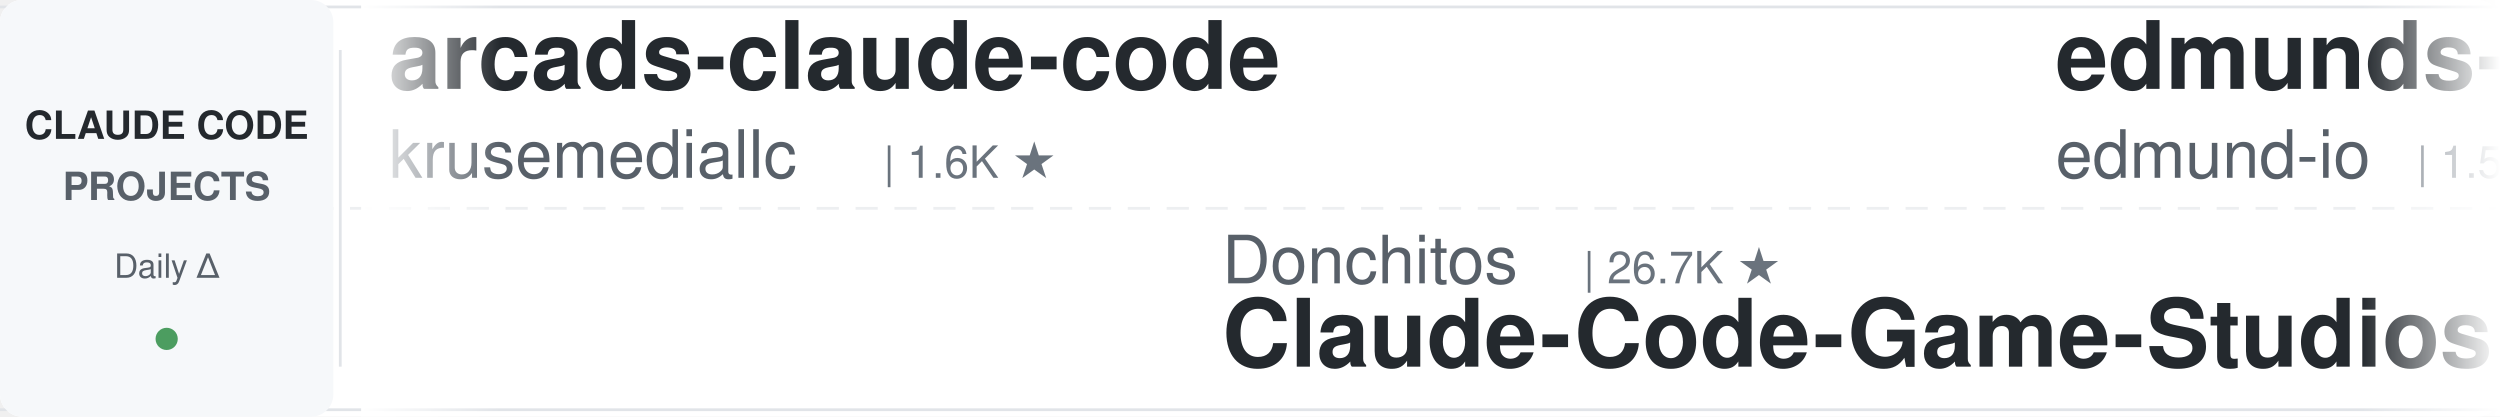
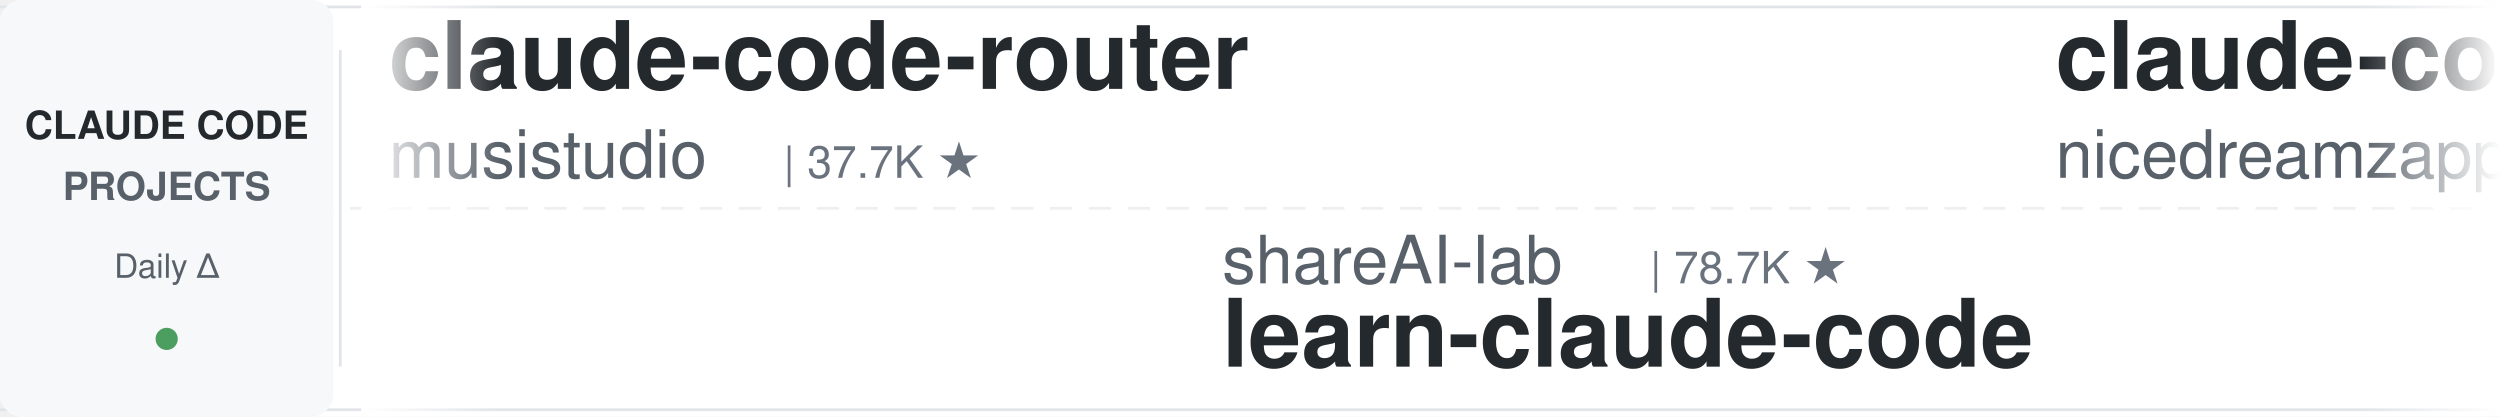
<svg xmlns="http://www.w3.org/2000/svg" width="900" height="150">
  <defs>
    <linearGradient id="leftFade" x1="0%" y1="0%" x2="100%" y2="0%">
      <stop offset="0%" style="stop-color:#ffffff;stop-opacity:1" />
      <stop offset="100%" style="stop-color:#ffffff;stop-opacity:0" />
    </linearGradient>
    <linearGradient id="rightFade" x1="0%" y1="0%" x2="100%" y2="0%">
      <stop offset="0%" style="stop-color:#ffffff;stop-opacity:0" />
      <stop offset="100%" style="stop-color:#ffffff;stop-opacity:1" />
    </linearGradient>
  </defs>
  <rect width="900" height="150" fill="#ffffff" rx="8" />
  <rect x="0" y="2" width="900" height="1" fill="#e1e4e8" />
  <rect x="0" y="147" width="900" height="1" fill="#e1e4e8" />
  <line x1="0" y1="75" x2="900" y2="75" stroke="#e1e4e8" stroke-width="1" stroke-dasharray="8 6" opacity="0.6" />
  <rect x="0" y="0" width="120" height="150" fill="#f6f8fa" rx="8" />
  <text x="60" y="50" font-family="-apple-system, BlinkMacSystemFont, 'Segoe UI', Helvetica, Arial, sans-serif" font-size="14" font-weight="600" fill="#24292e" text-anchor="middle">CLAUDE CODE</text>
  <text x="60" y="72" font-family="-apple-system, BlinkMacSystemFont, 'Segoe UI', Helvetica, Arial, sans-serif" font-size="14" font-weight="600" fill="#586069" text-anchor="middle">PROJECTS</text>
  <text x="60" y="100" font-family="-apple-system, BlinkMacSystemFont, 'Segoe UI', Helvetica, Arial, sans-serif" font-size="12" font-weight="500" fill="#586069" text-anchor="middle">Daily Δ</text>
  <circle cx="60" cy="122" r="4" fill="#22863a" opacity="0.8" />
  <rect x="122" y="18" width="1" height="114" fill="#e1e4e8" />
  <clipPath id="tickerClip">
    <rect x="130" y="0" width="770" height="150" />
  </clipPath>
  <g clip-path="url(#tickerClip)">
    <g id="tickerItems">
      <animateTransform attributeName="transform" attributeType="XML" type="translate" from="0 0" to="-3000 0" dur="54s" repeatCount="indefinite" />
      <g transform="translate(0, 0)">
-         <text x="140" y="32" font-family="-apple-system, BlinkMacSystemFont, 'Segoe UI', Helvetica, Arial, sans-serif" font-size="34" font-weight="600" fill="#24292e">arcads-claude-code</text>
-         <text x="140" y="64" font-family="-apple-system, BlinkMacSystemFont, 'Segoe UI', Helvetica, Arial, sans-serif" font-size="24" font-weight="400" fill="#586069">krusemediallc</text>
-         <text x="318" y="64" font-family="-apple-system, BlinkMacSystemFont, 'Segoe UI', Helvetica, Arial, sans-serif" font-size="16" font-weight="500" fill="#6a737d">| 1.6K ★</text>
+         <text x="140" y="32" font-family="-apple-system, BlinkMacSystemFont, 'Segoe UI', Helvetica, Arial, sans-serif" font-size="34" font-weight="600" fill="#24292e">claude-code-router</text>
+         <text x="140" y="64" font-family="-apple-system, BlinkMacSystemFont, 'Segoe UI', Helvetica, Arial, sans-serif" font-size="24" font-weight="400" fill="#586069">musistudio</text>
+         <text x="282" y="64" font-family="-apple-system, BlinkMacSystemFont, 'Segoe UI', Helvetica, Arial, sans-serif" font-size="16" font-weight="500" fill="#6a737d">| 37.7K ★</text>
      </g>
      <g transform="translate(300, 0)">
-         <text x="140" y="102" font-family="-apple-system, BlinkMacSystemFont, 'Segoe UI', Helvetica, Arial, sans-serif" font-size="24" font-weight="400" fill="#586069">Donchitos</text>
-         <text x="270" y="102" font-family="-apple-system, BlinkMacSystemFont, 'Segoe UI', Helvetica, Arial, sans-serif" font-size="16" font-weight="500" fill="#6a737d">| 26.7K ★</text>
-         <text x="140" y="132" font-family="-apple-system, BlinkMacSystemFont, 'Segoe UI', Helvetica, Arial, sans-serif" font-size="34" font-weight="600" fill="#24292e">Claude-Code-Game-Studios</text>
+         <text x="140" y="102" font-family="-apple-system, BlinkMacSystemFont, 'Segoe UI', Helvetica, Arial, sans-serif" font-size="24" font-weight="400" fill="#586069">shareAI-lab</text>
+         <text x="294" y="102" font-family="-apple-system, BlinkMacSystemFont, 'Segoe UI', Helvetica, Arial, sans-serif" font-size="16" font-weight="500" fill="#6a737d">| 78.7K ★</text>
+         <text x="140" y="132" font-family="-apple-system, BlinkMacSystemFont, 'Segoe UI', Helvetica, Arial, sans-serif" font-size="34" font-weight="600" fill="#24292e">learn-claude-code</text>
      </g>
      <g transform="translate(600, 0)">
-         <text x="140" y="32" font-family="-apple-system, BlinkMacSystemFont, 'Segoe UI', Helvetica, Arial, sans-serif" font-size="34" font-weight="600" fill="#24292e">edmunds-claude-code</text>
-         <text x="140" y="64" font-family="-apple-system, BlinkMacSystemFont, 'Segoe UI', Helvetica, Arial, sans-serif" font-size="24" font-weight="400" fill="#586069">edmund-io</text>
-         <text x="270" y="64" font-family="-apple-system, BlinkMacSystemFont, 'Segoe UI', Helvetica, Arial, sans-serif" font-size="16" font-weight="500" fill="#6a737d">| 1.5K ★</text>
+         <text x="140" y="32" font-family="-apple-system, BlinkMacSystemFont, 'Segoe UI', Helvetica, Arial, sans-serif" font-size="34" font-weight="600" fill="#24292e">claude-code-local</text>
+         <text x="140" y="64" font-family="-apple-system, BlinkMacSystemFont, 'Segoe UI', Helvetica, Arial, sans-serif" font-size="24" font-weight="400" fill="#586069">nicedreamzapp</text>
+         <text x="318" y="64" font-family="-apple-system, BlinkMacSystemFont, 'Segoe UI', Helvetica, Arial, sans-serif" font-size="16" font-weight="500" fill="#6a737d">| 3.4K ★</text>
      </g>
      <g transform="translate(900, 0)">
-         <text x="140" y="102" font-family="-apple-system, BlinkMacSystemFont, 'Segoe UI', Helvetica, Arial, sans-serif" font-size="24" font-weight="400" fill="#586069">Windy3f3f3f3f</text>
-         <text x="318" y="102" font-family="-apple-system, BlinkMacSystemFont, 'Segoe UI', Helvetica, Arial, sans-serif" font-size="16" font-weight="500" fill="#6a737d">| 2.8K ★</text>
-         <text x="140" y="132" font-family="-apple-system, BlinkMacSystemFont, 'Segoe UI', Helvetica, Arial, sans-serif" font-size="34" font-weight="600" fill="#24292e">claude-code-from-scratch</text>
+         <text x="140" y="102" font-family="-apple-system, BlinkMacSystemFont, 'Segoe UI', Helvetica, Arial, sans-serif" font-size="24" font-weight="400" fill="#586069">VILA-Lab</text>
+         <text x="258" y="102" font-family="-apple-system, BlinkMacSystemFont, 'Segoe UI', Helvetica, Arial, sans-serif" font-size="16" font-weight="500" fill="#6a737d">| 2.2K ★</text>
+         <text x="140" y="132" font-family="-apple-system, BlinkMacSystemFont, 'Segoe UI', Helvetica, Arial, sans-serif" font-size="34" font-weight="600" fill="#24292e">Dive-into-Claude-Code</text>
      </g>
      <g transform="translate(1200, 0)">
-         <text x="140" y="32" font-family="-apple-system, BlinkMacSystemFont, 'Segoe UI', Helvetica, Arial, sans-serif" font-size="34" font-weight="600" fill="#24292e">awesome-claude-code</text>
-         <text x="140" y="64" font-family="-apple-system, BlinkMacSystemFont, 'Segoe UI', Helvetica, Arial, sans-serif" font-size="24" font-weight="400" fill="#586069">jqueryscript</text>
-         <text x="306" y="64" font-family="-apple-system, BlinkMacSystemFont, 'Segoe UI', Helvetica, Arial, sans-serif" font-size="16" font-weight="500" fill="#6a737d">| 531 ★</text>
+         <text x="140" y="32" font-family="-apple-system, BlinkMacSystemFont, 'Segoe UI', Helvetica, Arial, sans-serif" font-size="34" font-weight="600" fill="#24292e">claude-code-rev</text>
+         <text x="140" y="64" font-family="-apple-system, BlinkMacSystemFont, 'Segoe UI', Helvetica, Arial, sans-serif" font-size="24" font-weight="400" fill="#586069">oboard</text>
+         <text x="234" y="64" font-family="-apple-system, BlinkMacSystemFont, 'Segoe UI', Helvetica, Arial, sans-serif" font-size="16" font-weight="500" fill="#6a737d">| 3.3K ★</text>
      </g>
      <g transform="translate(1500, 0)">
-         <text x="140" y="102" font-family="-apple-system, BlinkMacSystemFont, 'Segoe UI', Helvetica, Arial, sans-serif" font-size="24" font-weight="400" fill="#586069">kodu-ai</text>
-         <text x="246" y="102" font-family="-apple-system, BlinkMacSystemFont, 'Segoe UI', Helvetica, Arial, sans-serif" font-size="16" font-weight="500" fill="#6a737d">| 5.2K ★</text>
-         <text x="140" y="132" font-family="-apple-system, BlinkMacSystemFont, 'Segoe UI', Helvetica, Arial, sans-serif" font-size="34" font-weight="600" fill="#24292e">claude-coder</text>
+         <text x="140" y="102" font-family="-apple-system, BlinkMacSystemFont, 'Segoe UI', Helvetica, Arial, sans-serif" font-size="24" font-weight="400" fill="#586069">repowise-dev</text>
+         <text x="306" y="102" font-family="-apple-system, BlinkMacSystemFont, 'Segoe UI', Helvetica, Arial, sans-serif" font-size="16" font-weight="500" fill="#6a737d">| 1.2K ★</text>
+         <text x="140" y="132" font-family="-apple-system, BlinkMacSystemFont, 'Segoe UI', Helvetica, Arial, sans-serif" font-size="34" font-weight="600" fill="#24292e">claude-code-prompts</text>
      </g>
      <g transform="translate(1800, 0)">
+         <text x="140" y="32" font-family="-apple-system, BlinkMacSystemFont, 'Segoe UI', Helvetica, Arial, sans-serif" font-size="34" font-weight="600" fill="#24292e">claude-code-hub</text>
+         <text x="140" y="64" font-family="-apple-system, BlinkMacSystemFont, 'Segoe UI', Helvetica, Arial, sans-serif" font-size="24" font-weight="400" fill="#586069">ding113</text>
+         <text x="246" y="64" font-family="-apple-system, BlinkMacSystemFont, 'Segoe UI', Helvetica, Arial, sans-serif" font-size="16" font-weight="500" fill="#6a737d">| 3.4K ★</text>
+       </g>
+       <g transform="translate(2100, 0)">
+         <text x="140" y="102" font-family="-apple-system, BlinkMacSystemFont, 'Segoe UI', Helvetica, Arial, sans-serif" font-size="24" font-weight="400" fill="#586069">hangsman</text>
+         <text x="258" y="102" font-family="-apple-system, BlinkMacSystemFont, 'Segoe UI', Helvetica, Arial, sans-serif" font-size="16" font-weight="500" fill="#6a737d">| 798 ★</text>
+         <text x="140" y="132" font-family="-apple-system, BlinkMacSystemFont, 'Segoe UI', Helvetica, Arial, sans-serif" font-size="34" font-weight="600" fill="#24292e">claude-code-source</text>
+       </g>
+       <g transform="translate(2400, 0)">
        <text x="140" y="32" font-family="-apple-system, BlinkMacSystemFont, 'Segoe UI', Helvetica, Arial, sans-serif" font-size="34" font-weight="600" fill="#24292e">Open-ClaudeCode</text>
        <text x="140" y="64" font-family="-apple-system, BlinkMacSystemFont, 'Segoe UI', Helvetica, Arial, sans-serif" font-size="24" font-weight="400" fill="#586069">LING71671</text>
        <text x="270" y="64" font-family="-apple-system, BlinkMacSystemFont, 'Segoe UI', Helvetica, Arial, sans-serif" font-size="16" font-weight="500" fill="#6a737d">| 968 ★</text>
      </g>
-       <g transform="translate(2100, 0)">
-         <text x="140" y="102" font-family="-apple-system, BlinkMacSystemFont, 'Segoe UI', Helvetica, Arial, sans-serif" font-size="24" font-weight="400" fill="#586069">SeemSeam</text>
-         <text x="258" y="102" font-family="-apple-system, BlinkMacSystemFont, 'Segoe UI', Helvetica, Arial, sans-serif" font-size="16" font-weight="500" fill="#6a737d">| 3.6K ★</text>
-         <text x="140" y="132" font-family="-apple-system, BlinkMacSystemFont, 'Segoe UI', Helvetica, Arial, sans-serif" font-size="34" font-weight="600" fill="#24292e">claude_codex_bridge</text>
-       </g>
-       <g transform="translate(2400, 0)">
-         <text x="140" y="32" font-family="-apple-system, BlinkMacSystemFont, 'Segoe UI', Helvetica, Arial, sans-serif" font-size="34" font-weight="600" fill="#24292e">claude-code-video-toolki...</text>
-         <text x="140" y="64" font-family="-apple-system, BlinkMacSystemFont, 'Segoe UI', Helvetica, Arial, sans-serif" font-size="24" font-weight="400" fill="#586069">digitalsamba</text>
-         <text x="306" y="64" font-family="-apple-system, BlinkMacSystemFont, 'Segoe UI', Helvetica, Arial, sans-serif" font-size="16" font-weight="500" fill="#6a737d">| 2.3K ★</text>
-       </g>
      <g transform="translate(2700, 0)">
-         <text x="140" y="102" font-family="-apple-system, BlinkMacSystemFont, 'Segoe UI', Helvetica, Arial, sans-serif" font-size="24" font-weight="400" fill="#586069">nicedreamzapp</text>
-         <text x="318" y="102" font-family="-apple-system, BlinkMacSystemFont, 'Segoe UI', Helvetica, Arial, sans-serif" font-size="16" font-weight="500" fill="#6a737d">| 3.4K ★</text>
-         <text x="140" y="132" font-family="-apple-system, BlinkMacSystemFont, 'Segoe UI', Helvetica, Arial, sans-serif" font-size="34" font-weight="600" fill="#24292e">claude-code-local</text>
+         <text x="140" y="102" font-family="-apple-system, BlinkMacSystemFont, 'Segoe UI', Helvetica, Arial, sans-serif" font-size="24" font-weight="400" fill="#586069">multica-ai</text>
+         <text x="282" y="102" font-family="-apple-system, BlinkMacSystemFont, 'Segoe UI', Helvetica, Arial, sans-serif" font-size="16" font-weight="500" fill="#6a737d">| 220.4K ★</text>
+         <text x="140" y="132" font-family="-apple-system, BlinkMacSystemFont, 'Segoe UI', Helvetica, Arial, sans-serif" font-size="34" font-weight="600" fill="#24292e">andrej-karpathy-skills</text>
      </g>
      <g transform="translate(3000, 0)">
-         <text x="140" y="32" font-family="-apple-system, BlinkMacSystemFont, 'Segoe UI', Helvetica, Arial, sans-serif" font-size="34" font-weight="600" fill="#24292e">arcads-claude-code</text>
-         <text x="140" y="64" font-family="-apple-system, BlinkMacSystemFont, 'Segoe UI', Helvetica, Arial, sans-serif" font-size="24" font-weight="400" fill="#586069">krusemediallc</text>
-         <text x="318" y="64" font-family="-apple-system, BlinkMacSystemFont, 'Segoe UI', Helvetica, Arial, sans-serif" font-size="16" font-weight="500" fill="#6a737d">| 1.6K ★</text>
+         <text x="140" y="32" font-family="-apple-system, BlinkMacSystemFont, 'Segoe UI', Helvetica, Arial, sans-serif" font-size="34" font-weight="600" fill="#24292e">claude-code-router</text>
+         <text x="140" y="64" font-family="-apple-system, BlinkMacSystemFont, 'Segoe UI', Helvetica, Arial, sans-serif" font-size="24" font-weight="400" fill="#586069">musistudio</text>
+         <text x="282" y="64" font-family="-apple-system, BlinkMacSystemFont, 'Segoe UI', Helvetica, Arial, sans-serif" font-size="16" font-weight="500" fill="#6a737d">| 37.7K ★</text>
      </g>
      <g transform="translate(3300, 0)">
-         <text x="140" y="102" font-family="-apple-system, BlinkMacSystemFont, 'Segoe UI', Helvetica, Arial, sans-serif" font-size="24" font-weight="400" fill="#586069">Donchitos</text>
-         <text x="270" y="102" font-family="-apple-system, BlinkMacSystemFont, 'Segoe UI', Helvetica, Arial, sans-serif" font-size="16" font-weight="500" fill="#6a737d">| 26.7K ★</text>
-         <text x="140" y="132" font-family="-apple-system, BlinkMacSystemFont, 'Segoe UI', Helvetica, Arial, sans-serif" font-size="34" font-weight="600" fill="#24292e">Claude-Code-Game-Studios</text>
+         <text x="140" y="102" font-family="-apple-system, BlinkMacSystemFont, 'Segoe UI', Helvetica, Arial, sans-serif" font-size="24" font-weight="400" fill="#586069">shareAI-lab</text>
+         <text x="294" y="102" font-family="-apple-system, BlinkMacSystemFont, 'Segoe UI', Helvetica, Arial, sans-serif" font-size="16" font-weight="500" fill="#6a737d">| 78.7K ★</text>
+         <text x="140" y="132" font-family="-apple-system, BlinkMacSystemFont, 'Segoe UI', Helvetica, Arial, sans-serif" font-size="34" font-weight="600" fill="#24292e">learn-claude-code</text>
      </g>
      <g transform="translate(3600, 0)">
-         <text x="140" y="32" font-family="-apple-system, BlinkMacSystemFont, 'Segoe UI', Helvetica, Arial, sans-serif" font-size="34" font-weight="600" fill="#24292e">edmunds-claude-code</text>
-         <text x="140" y="64" font-family="-apple-system, BlinkMacSystemFont, 'Segoe UI', Helvetica, Arial, sans-serif" font-size="24" font-weight="400" fill="#586069">edmund-io</text>
-         <text x="270" y="64" font-family="-apple-system, BlinkMacSystemFont, 'Segoe UI', Helvetica, Arial, sans-serif" font-size="16" font-weight="500" fill="#6a737d">| 1.5K ★</text>
+         <text x="140" y="32" font-family="-apple-system, BlinkMacSystemFont, 'Segoe UI', Helvetica, Arial, sans-serif" font-size="34" font-weight="600" fill="#24292e">claude-code-local</text>
+         <text x="140" y="64" font-family="-apple-system, BlinkMacSystemFont, 'Segoe UI', Helvetica, Arial, sans-serif" font-size="24" font-weight="400" fill="#586069">nicedreamzapp</text>
+         <text x="318" y="64" font-family="-apple-system, BlinkMacSystemFont, 'Segoe UI', Helvetica, Arial, sans-serif" font-size="16" font-weight="500" fill="#6a737d">| 3.4K ★</text>
      </g>
      <g transform="translate(3900, 0)">
-         <text x="140" y="102" font-family="-apple-system, BlinkMacSystemFont, 'Segoe UI', Helvetica, Arial, sans-serif" font-size="24" font-weight="400" fill="#586069">Windy3f3f3f3f</text>
-         <text x="318" y="102" font-family="-apple-system, BlinkMacSystemFont, 'Segoe UI', Helvetica, Arial, sans-serif" font-size="16" font-weight="500" fill="#6a737d">| 2.8K ★</text>
-         <text x="140" y="132" font-family="-apple-system, BlinkMacSystemFont, 'Segoe UI', Helvetica, Arial, sans-serif" font-size="34" font-weight="600" fill="#24292e">claude-code-from-scratch</text>
+         <text x="140" y="102" font-family="-apple-system, BlinkMacSystemFont, 'Segoe UI', Helvetica, Arial, sans-serif" font-size="24" font-weight="400" fill="#586069">VILA-Lab</text>
+         <text x="258" y="102" font-family="-apple-system, BlinkMacSystemFont, 'Segoe UI', Helvetica, Arial, sans-serif" font-size="16" font-weight="500" fill="#6a737d">| 2.2K ★</text>
+         <text x="140" y="132" font-family="-apple-system, BlinkMacSystemFont, 'Segoe UI', Helvetica, Arial, sans-serif" font-size="34" font-weight="600" fill="#24292e">Dive-into-Claude-Code</text>
      </g>
    </g>
  </g>
  <rect x="130" y="0" width="50" height="150" fill="url(#leftFade)" />
  <rect x="850" y="0" width="50" height="150" fill="url(#rightFade)" />
</svg>
